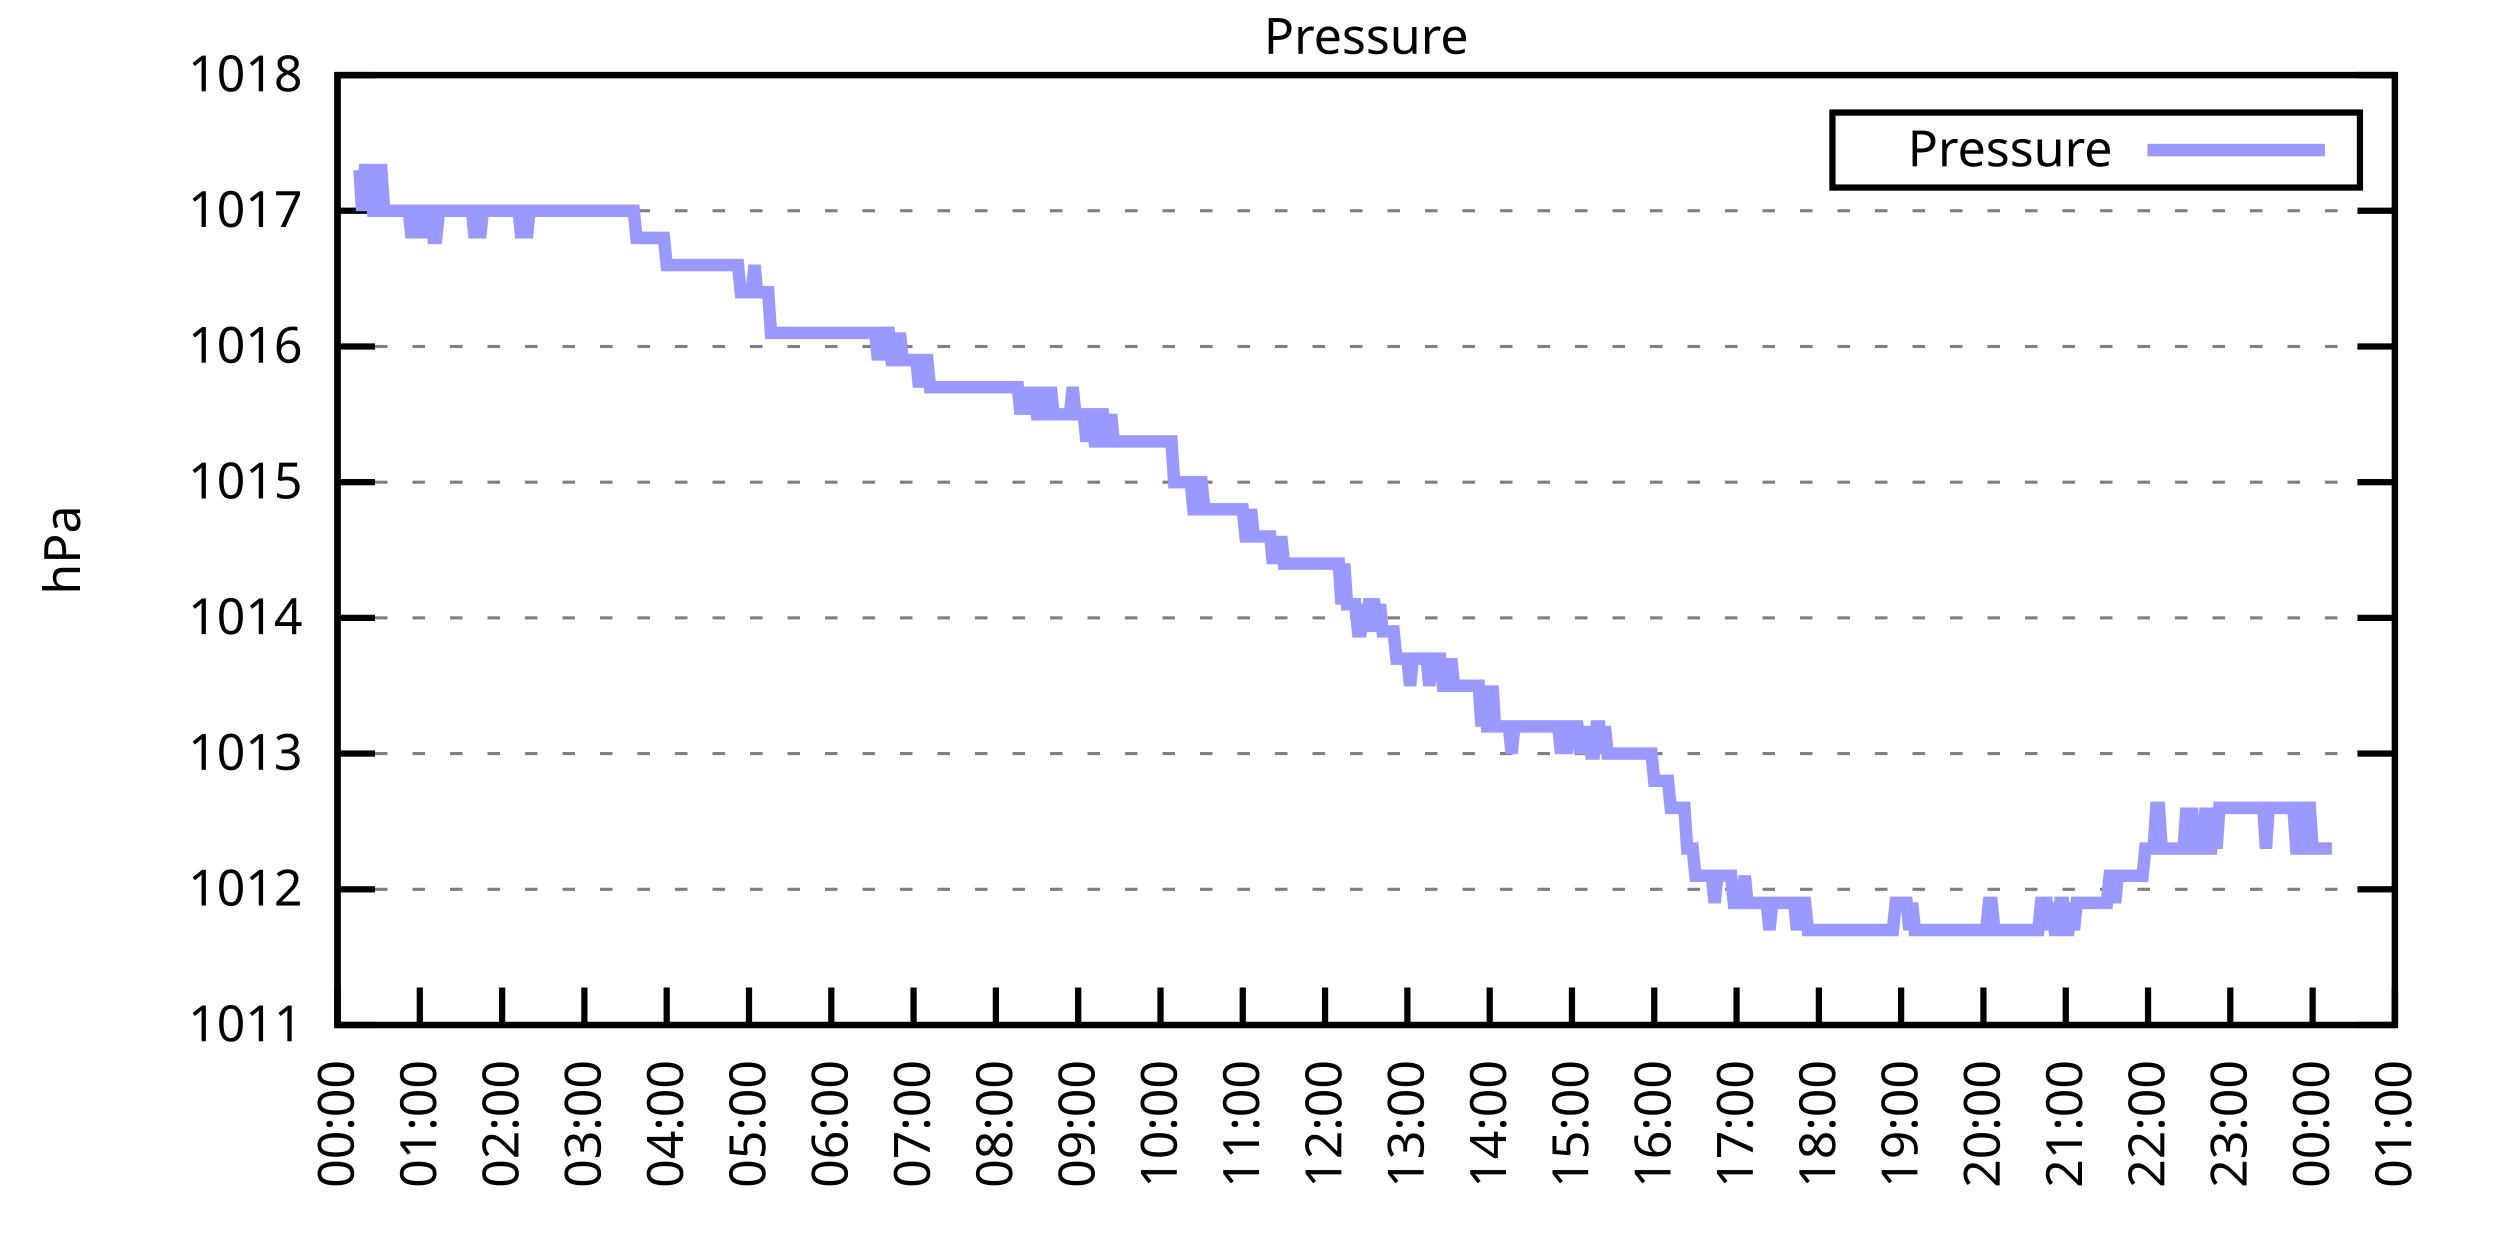
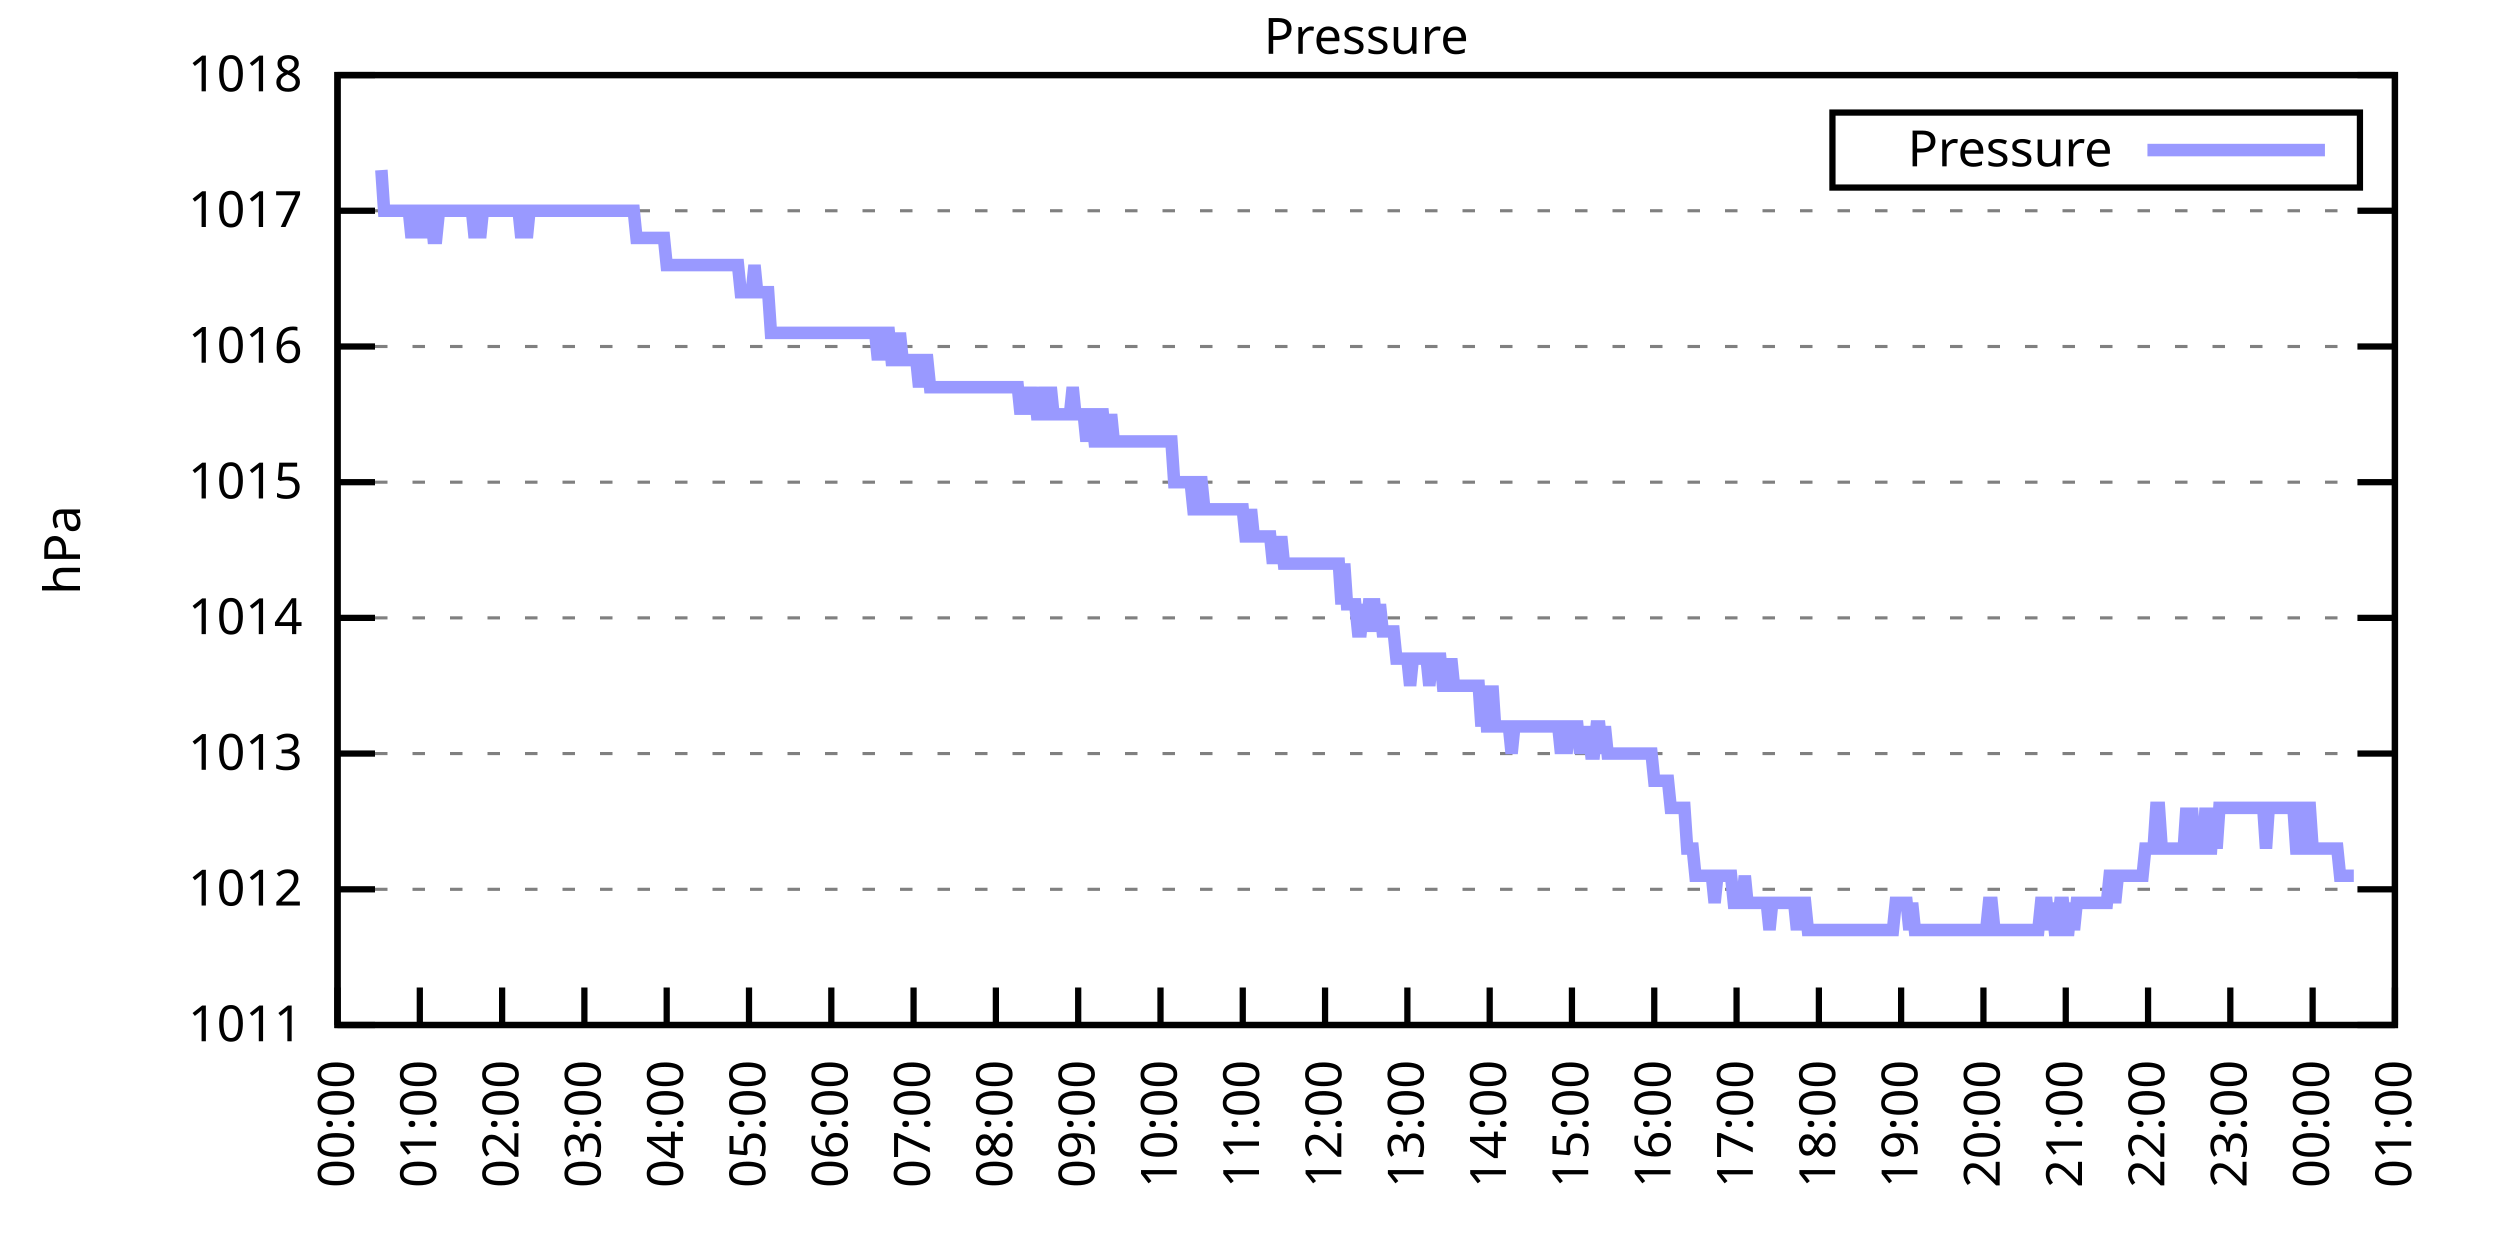
<svg xmlns="http://www.w3.org/2000/svg" xmlns:xlink="http://www.w3.org/1999/xlink" width="400" height="200" viewBox="0 0 400 200">
  <g id="gnuplot_canvas">
    <rect x="0" y="0" width="400" height="200" fill="none" />
    <defs>
      <circle id="gpDot" r="0.5" stroke-width="0.5" stroke="currentColor" />
      <path id="gpPt0" stroke-width="0.333" stroke="currentColor" d="M-1,0 h2 M0,-1 v2" />
      <path id="gpPt1" stroke-width="0.333" stroke="currentColor" d="M-1,-1 L1,1 M1,-1 L-1,1" />
      <path id="gpPt2" stroke-width="0.333" stroke="currentColor" d="M-1,0 L1,0 M0,-1 L0,1 M-1,-1 L1,1 M-1,1 L1,-1" />
      <rect id="gpPt3" stroke-width="0.333" stroke="currentColor" x="-1" y="-1" width="2" height="2" />
      <rect id="gpPt4" stroke-width="0.333" stroke="currentColor" fill="currentColor" x="-1" y="-1" width="2" height="2" />
      <circle id="gpPt5" stroke-width="0.333" stroke="currentColor" cx="0" cy="0" r="1" />
      <use xlink:href="#gpPt5" id="gpPt6" fill="currentColor" stroke="none" />
      <path id="gpPt7" stroke-width="0.333" stroke="currentColor" d="M0,-1.33 L-1.33,0.67 L1.33,0.67 z" />
      <use xlink:href="#gpPt7" id="gpPt8" fill="currentColor" stroke="none" />
      <use xlink:href="#gpPt7" id="gpPt9" stroke="currentColor" transform="rotate(180)" />
      <use xlink:href="#gpPt9" id="gpPt10" fill="currentColor" stroke="none" />
      <use xlink:href="#gpPt3" id="gpPt11" stroke="currentColor" transform="rotate(45)" />
      <use xlink:href="#gpPt11" id="gpPt12" fill="currentColor" stroke="none" />
      <path id="gpPt13" stroke-width="0.333" stroke="currentColor" d="M0,1.330 L1.265,0.411 L0.782,-1.067 L-0.782,-1.076 L-1.265,0.411 z" />
      <use xlink:href="#gpPt13" id="gpPt14" fill="currentColor" stroke="none" />
      <filter id="textbox" filterUnits="objectBoundingBox" x="0" y="0" height="1" width="1">
        <feFlood flood-color="white" flood-opacity="1" result="bgnd" />
        <feComposite in="SourceGraphic" in2="bgnd" operator="atop" />
      </filter>
      <filter id="greybox" filterUnits="objectBoundingBox" x="0" y="0" height="1" width="1">
        <feFlood flood-color="lightgrey" flood-opacity="1" result="grey" />
        <feComposite in="SourceGraphic" in2="grey" operator="atop" />
      </filter>
    </defs>
    <g fill="none" color="white" stroke="currentColor" stroke-width="1.00" stroke-linecap="butt" stroke-linejoin="miter">
</g>
    <g fill="none" color="black" stroke="currentColor" stroke-width="1.00" stroke-linecap="butt" stroke-linejoin="miter">
      <g stroke="none" shape-rendering="crispEdges">
        <polygon fill="rgb(255, 255, 255)" points="54.00,164.00 383.18,164.00 383.18,12.02 54.00,12.02 " />
      </g>
    </g>
    <g fill="none" color="black" stroke="currentColor" stroke-width="1.00" stroke-linecap="butt" stroke-linejoin="miter">
</g>
    <g fill="none" color="black" stroke="black" stroke-width="0.50" stroke-linecap="butt" stroke-linejoin="miter">
</g>
    <g fill="none" color="gray" stroke="currentColor" stroke-width="0.50" stroke-linecap="butt" stroke-linejoin="miter">
      <path stroke="gray" stroke-dasharray="2,4" class="gridline" d="M54.00,164.00 L383.19,164.00  " />
    </g>
    <g fill="none" color="gray" stroke="gray" stroke-width="1.00" stroke-linecap="butt" stroke-linejoin="miter">
</g>
    <g fill="none" color="black" stroke="currentColor" stroke-width="1.00" stroke-linecap="butt" stroke-linejoin="miter">
      <path stroke="black" d="M54.00,164.00 L60.00,164.00 M383.19,164.00 L377.19,164.00  " />
      <g transform="translate(48.40,166.60)" stroke="none" fill="black" font-family="Sans" font-size="8.00" text-anchor="end">
        <text>
          <tspan font-family="Sans"> 1011</tspan>
        </text>
      </g>
    </g>
    <g fill="none" color="black" stroke="currentColor" stroke-width="1.00" stroke-linecap="butt" stroke-linejoin="miter">
</g>
    <g fill="none" color="black" stroke="black" stroke-width="0.50" stroke-linecap="butt" stroke-linejoin="miter">
</g>
    <g fill="none" color="gray" stroke="currentColor" stroke-width="0.50" stroke-linecap="butt" stroke-linejoin="miter">
      <path stroke="gray" stroke-dasharray="2,4" class="gridline" d="M54.00,142.29 L383.19,142.29  " />
    </g>
    <g fill="none" color="gray" stroke="gray" stroke-width="1.00" stroke-linecap="butt" stroke-linejoin="miter">
</g>
    <g fill="none" color="black" stroke="currentColor" stroke-width="1.00" stroke-linecap="butt" stroke-linejoin="miter">
      <path stroke="black" d="M54.00,142.29 L60.00,142.29 M383.19,142.29 L377.19,142.29  " />
      <g transform="translate(48.40,144.89)" stroke="none" fill="black" font-family="Sans" font-size="8.00" text-anchor="end">
        <text>
          <tspan font-family="Sans"> 1012</tspan>
        </text>
      </g>
    </g>
    <g fill="none" color="black" stroke="currentColor" stroke-width="1.00" stroke-linecap="butt" stroke-linejoin="miter">
</g>
    <g fill="none" color="black" stroke="black" stroke-width="0.50" stroke-linecap="butt" stroke-linejoin="miter">
</g>
    <g fill="none" color="gray" stroke="currentColor" stroke-width="0.50" stroke-linecap="butt" stroke-linejoin="miter">
      <path stroke="gray" stroke-dasharray="2,4" class="gridline" d="M54.00,120.57 L383.19,120.57  " />
    </g>
    <g fill="none" color="gray" stroke="gray" stroke-width="1.00" stroke-linecap="butt" stroke-linejoin="miter">
</g>
    <g fill="none" color="black" stroke="currentColor" stroke-width="1.00" stroke-linecap="butt" stroke-linejoin="miter">
      <path stroke="black" d="M54.00,120.57 L60.00,120.57 M383.19,120.57 L377.19,120.57  " />
      <g transform="translate(48.40,123.17)" stroke="none" fill="black" font-family="Sans" font-size="8.00" text-anchor="end">
        <text>
          <tspan font-family="Sans"> 1013</tspan>
        </text>
      </g>
    </g>
    <g fill="none" color="black" stroke="currentColor" stroke-width="1.00" stroke-linecap="butt" stroke-linejoin="miter">
</g>
    <g fill="none" color="black" stroke="black" stroke-width="0.50" stroke-linecap="butt" stroke-linejoin="miter">
</g>
    <g fill="none" color="gray" stroke="currentColor" stroke-width="0.50" stroke-linecap="butt" stroke-linejoin="miter">
      <path stroke="gray" stroke-dasharray="2,4" class="gridline" d="M54.00,98.86 L383.19,98.86  " />
    </g>
    <g fill="none" color="gray" stroke="gray" stroke-width="1.00" stroke-linecap="butt" stroke-linejoin="miter">
</g>
    <g fill="none" color="black" stroke="currentColor" stroke-width="1.00" stroke-linecap="butt" stroke-linejoin="miter">
      <path stroke="black" d="M54.00,98.86 L60.00,98.86 M383.19,98.86 L377.19,98.86  " />
      <g transform="translate(48.40,101.46)" stroke="none" fill="black" font-family="Sans" font-size="8.00" text-anchor="end">
        <text>
          <tspan font-family="Sans"> 1014</tspan>
        </text>
      </g>
    </g>
    <g fill="none" color="black" stroke="currentColor" stroke-width="1.00" stroke-linecap="butt" stroke-linejoin="miter">
</g>
    <g fill="none" color="black" stroke="black" stroke-width="0.50" stroke-linecap="butt" stroke-linejoin="miter">
</g>
    <g fill="none" color="gray" stroke="currentColor" stroke-width="0.50" stroke-linecap="butt" stroke-linejoin="miter">
      <path stroke="gray" stroke-dasharray="2,4" class="gridline" d="M54.00,77.15 L383.19,77.15  " />
    </g>
    <g fill="none" color="gray" stroke="gray" stroke-width="1.00" stroke-linecap="butt" stroke-linejoin="miter">
</g>
    <g fill="none" color="black" stroke="currentColor" stroke-width="1.00" stroke-linecap="butt" stroke-linejoin="miter">
      <path stroke="black" d="M54.00,77.15 L60.00,77.15 M383.19,77.15 L377.19,77.15  " />
      <g transform="translate(48.40,79.75)" stroke="none" fill="black" font-family="Sans" font-size="8.00" text-anchor="end">
        <text>
          <tspan font-family="Sans"> 1015</tspan>
        </text>
      </g>
    </g>
    <g fill="none" color="black" stroke="currentColor" stroke-width="1.00" stroke-linecap="butt" stroke-linejoin="miter">
</g>
    <g fill="none" color="black" stroke="black" stroke-width="0.50" stroke-linecap="butt" stroke-linejoin="miter">
</g>
    <g fill="none" color="gray" stroke="currentColor" stroke-width="0.50" stroke-linecap="butt" stroke-linejoin="miter">
      <path stroke="gray" stroke-dasharray="2,4" class="gridline" d="M54.00,55.44 L383.19,55.44  " />
    </g>
    <g fill="none" color="gray" stroke="gray" stroke-width="1.00" stroke-linecap="butt" stroke-linejoin="miter">
</g>
    <g fill="none" color="black" stroke="currentColor" stroke-width="1.00" stroke-linecap="butt" stroke-linejoin="miter">
      <path stroke="black" d="M54.00,55.44 L60.00,55.44 M383.19,55.44 L377.19,55.44  " />
      <g transform="translate(48.40,58.04)" stroke="none" fill="black" font-family="Sans" font-size="8.00" text-anchor="end">
        <text>
          <tspan font-family="Sans"> 1016</tspan>
        </text>
      </g>
    </g>
    <g fill="none" color="black" stroke="currentColor" stroke-width="1.00" stroke-linecap="butt" stroke-linejoin="miter">
</g>
    <g fill="none" color="black" stroke="black" stroke-width="0.50" stroke-linecap="butt" stroke-linejoin="miter">
</g>
    <g fill="none" color="gray" stroke="currentColor" stroke-width="0.50" stroke-linecap="butt" stroke-linejoin="miter">
      <path stroke="gray" stroke-dasharray="2,4" class="gridline" d="M54.00,33.72 L383.19,33.72  " />
    </g>
    <g fill="none" color="gray" stroke="gray" stroke-width="1.00" stroke-linecap="butt" stroke-linejoin="miter">
</g>
    <g fill="none" color="black" stroke="currentColor" stroke-width="1.00" stroke-linecap="butt" stroke-linejoin="miter">
      <path stroke="black" d="M54.00,33.72 L60.00,33.72 M383.19,33.72 L377.19,33.72  " />
      <g transform="translate(48.40,36.32)" stroke="none" fill="black" font-family="Sans" font-size="8.00" text-anchor="end">
        <text>
          <tspan font-family="Sans"> 1017</tspan>
        </text>
      </g>
    </g>
    <g fill="none" color="black" stroke="currentColor" stroke-width="1.00" stroke-linecap="butt" stroke-linejoin="miter">
</g>
    <g fill="none" color="black" stroke="black" stroke-width="0.50" stroke-linecap="butt" stroke-linejoin="miter">
</g>
    <g fill="none" color="gray" stroke="currentColor" stroke-width="0.50" stroke-linecap="butt" stroke-linejoin="miter">
      <path stroke="gray" stroke-dasharray="2,4" class="gridline" d="M54.00,12.01 L383.19,12.01  " />
    </g>
    <g fill="none" color="gray" stroke="gray" stroke-width="1.00" stroke-linecap="butt" stroke-linejoin="miter">
</g>
    <g fill="none" color="black" stroke="currentColor" stroke-width="1.00" stroke-linecap="butt" stroke-linejoin="miter">
      <path stroke="black" d="M54.00,12.01 L60.00,12.01 M383.19,12.01 L377.19,12.01  " />
      <g transform="translate(48.40,14.61)" stroke="none" fill="black" font-family="Sans" font-size="8.00" text-anchor="end">
        <text>
          <tspan font-family="Sans"> 1018</tspan>
        </text>
      </g>
    </g>
    <g fill="none" color="black" stroke="currentColor" stroke-width="1.00" stroke-linecap="butt" stroke-linejoin="miter">
      <path stroke="black" d="M54.00,164.00 L54.00,158.00  " />
      <g transform="translate(56.60,169.60) rotate(270.00)" stroke="none" fill="black" font-family="Sans" font-size="8.00" text-anchor="end">
        <text>
          <tspan font-family="Sans">00:00</tspan>
        </text>
      </g>
    </g>
    <g fill="none" color="black" stroke="currentColor" stroke-width="1.00" stroke-linecap="butt" stroke-linejoin="miter">
      <path stroke="black" d="M67.17,164.00 L67.17,158.00  " />
      <g transform="translate(69.77,169.60) rotate(270.00)" stroke="none" fill="black" font-family="Sans" font-size="8.00" text-anchor="end">
        <text>
          <tspan font-family="Sans">01:00</tspan>
        </text>
      </g>
    </g>
    <g fill="none" color="black" stroke="currentColor" stroke-width="1.00" stroke-linecap="butt" stroke-linejoin="miter">
      <path stroke="black" d="M80.34,164.00 L80.34,158.00  " />
      <g transform="translate(82.94,169.60) rotate(270.00)" stroke="none" fill="black" font-family="Sans" font-size="8.00" text-anchor="end">
        <text>
          <tspan font-family="Sans">02:00</tspan>
        </text>
      </g>
    </g>
    <g fill="none" color="black" stroke="currentColor" stroke-width="1.00" stroke-linecap="butt" stroke-linejoin="miter">
      <path stroke="black" d="M93.50,164.00 L93.50,158.00  " />
      <g transform="translate(96.10,169.60) rotate(270.00)" stroke="none" fill="black" font-family="Sans" font-size="8.00" text-anchor="end">
        <text>
          <tspan font-family="Sans">03:00</tspan>
        </text>
      </g>
    </g>
    <g fill="none" color="black" stroke="currentColor" stroke-width="1.00" stroke-linecap="butt" stroke-linejoin="miter">
      <path stroke="black" d="M106.67,164.00 L106.67,158.00  " />
      <g transform="translate(109.27,169.60) rotate(270.00)" stroke="none" fill="black" font-family="Sans" font-size="8.00" text-anchor="end">
        <text>
          <tspan font-family="Sans">04:00</tspan>
        </text>
      </g>
    </g>
    <g fill="none" color="black" stroke="currentColor" stroke-width="1.00" stroke-linecap="butt" stroke-linejoin="miter">
      <path stroke="black" d="M119.84,164.00 L119.84,158.00  " />
      <g transform="translate(122.44,169.60) rotate(270.00)" stroke="none" fill="black" font-family="Sans" font-size="8.00" text-anchor="end">
        <text>
          <tspan font-family="Sans">05:00</tspan>
        </text>
      </g>
    </g>
    <g fill="none" color="black" stroke="currentColor" stroke-width="1.00" stroke-linecap="butt" stroke-linejoin="miter">
      <path stroke="black" d="M133.01,164.00 L133.01,158.00  " />
      <g transform="translate(135.61,169.60) rotate(270.00)" stroke="none" fill="black" font-family="Sans" font-size="8.00" text-anchor="end">
        <text>
          <tspan font-family="Sans">06:00</tspan>
        </text>
      </g>
    </g>
    <g fill="none" color="black" stroke="currentColor" stroke-width="1.00" stroke-linecap="butt" stroke-linejoin="miter">
      <path stroke="black" d="M146.17,164.00 L146.17,158.00  " />
      <g transform="translate(148.77,169.60) rotate(270.00)" stroke="none" fill="black" font-family="Sans" font-size="8.00" text-anchor="end">
        <text>
          <tspan font-family="Sans">07:00</tspan>
        </text>
      </g>
    </g>
    <g fill="none" color="black" stroke="currentColor" stroke-width="1.00" stroke-linecap="butt" stroke-linejoin="miter">
      <path stroke="black" d="M159.34,164.00 L159.34,158.00  " />
      <g transform="translate(161.94,169.60) rotate(270.00)" stroke="none" fill="black" font-family="Sans" font-size="8.00" text-anchor="end">
        <text>
          <tspan font-family="Sans">08:00</tspan>
        </text>
      </g>
    </g>
    <g fill="none" color="black" stroke="currentColor" stroke-width="1.00" stroke-linecap="butt" stroke-linejoin="miter">
      <path stroke="black" d="M172.51,164.00 L172.51,158.00  " />
      <g transform="translate(175.11,169.60) rotate(270.00)" stroke="none" fill="black" font-family="Sans" font-size="8.00" text-anchor="end">
        <text>
          <tspan font-family="Sans">09:00</tspan>
        </text>
      </g>
    </g>
    <g fill="none" color="black" stroke="currentColor" stroke-width="1.00" stroke-linecap="butt" stroke-linejoin="miter">
      <path stroke="black" d="M185.68,164.00 L185.68,158.00  " />
      <g transform="translate(188.28,169.60) rotate(270.00)" stroke="none" fill="black" font-family="Sans" font-size="8.00" text-anchor="end">
        <text>
          <tspan font-family="Sans">10:00</tspan>
        </text>
      </g>
    </g>
    <g fill="none" color="black" stroke="currentColor" stroke-width="1.00" stroke-linecap="butt" stroke-linejoin="miter">
      <path stroke="black" d="M198.84,164.00 L198.84,158.00  " />
      <g transform="translate(201.44,169.60) rotate(270.00)" stroke="none" fill="black" font-family="Sans" font-size="8.00" text-anchor="end">
        <text>
          <tspan font-family="Sans">11:00</tspan>
        </text>
      </g>
    </g>
    <g fill="none" color="black" stroke="currentColor" stroke-width="1.00" stroke-linecap="butt" stroke-linejoin="miter">
      <path stroke="black" d="M212.01,164.00 L212.01,158.00  " />
      <g transform="translate(214.61,169.60) rotate(270.00)" stroke="none" fill="black" font-family="Sans" font-size="8.00" text-anchor="end">
        <text>
          <tspan font-family="Sans">12:00</tspan>
        </text>
      </g>
    </g>
    <g fill="none" color="black" stroke="currentColor" stroke-width="1.00" stroke-linecap="butt" stroke-linejoin="miter">
      <path stroke="black" d="M225.18,164.00 L225.18,158.00  " />
      <g transform="translate(227.78,169.60) rotate(270.00)" stroke="none" fill="black" font-family="Sans" font-size="8.00" text-anchor="end">
        <text>
          <tspan font-family="Sans">13:00</tspan>
        </text>
      </g>
    </g>
    <g fill="none" color="black" stroke="currentColor" stroke-width="1.00" stroke-linecap="butt" stroke-linejoin="miter">
      <path stroke="black" d="M238.35,164.00 L238.35,158.00  " />
      <g transform="translate(240.95,169.60) rotate(270.00)" stroke="none" fill="black" font-family="Sans" font-size="8.00" text-anchor="end">
        <text>
          <tspan font-family="Sans">14:00</tspan>
        </text>
      </g>
    </g>
    <g fill="none" color="black" stroke="currentColor" stroke-width="1.00" stroke-linecap="butt" stroke-linejoin="miter">
      <path stroke="black" d="M251.51,164.00 L251.51,158.00  " />
      <g transform="translate(254.11,169.60) rotate(270.00)" stroke="none" fill="black" font-family="Sans" font-size="8.00" text-anchor="end">
        <text>
          <tspan font-family="Sans">15:00</tspan>
        </text>
      </g>
    </g>
    <g fill="none" color="black" stroke="currentColor" stroke-width="1.00" stroke-linecap="butt" stroke-linejoin="miter">
      <path stroke="black" d="M264.68,164.00 L264.68,158.00  " />
      <g transform="translate(267.28,169.60) rotate(270.00)" stroke="none" fill="black" font-family="Sans" font-size="8.00" text-anchor="end">
        <text>
          <tspan font-family="Sans">16:00</tspan>
        </text>
      </g>
    </g>
    <g fill="none" color="black" stroke="currentColor" stroke-width="1.00" stroke-linecap="butt" stroke-linejoin="miter">
      <path stroke="black" d="M277.85,164.00 L277.85,158.00  " />
      <g transform="translate(280.45,169.60) rotate(270.00)" stroke="none" fill="black" font-family="Sans" font-size="8.00" text-anchor="end">
        <text>
          <tspan font-family="Sans">17:00</tspan>
        </text>
      </g>
    </g>
    <g fill="none" color="black" stroke="currentColor" stroke-width="1.00" stroke-linecap="butt" stroke-linejoin="miter">
      <path stroke="black" d="M291.02,164.00 L291.02,158.00  " />
      <g transform="translate(293.62,169.60) rotate(270.00)" stroke="none" fill="black" font-family="Sans" font-size="8.00" text-anchor="end">
        <text>
          <tspan font-family="Sans">18:00</tspan>
        </text>
      </g>
    </g>
    <g fill="none" color="black" stroke="currentColor" stroke-width="1.00" stroke-linecap="butt" stroke-linejoin="miter">
      <path stroke="black" d="M304.18,164.00 L304.18,158.00  " />
      <g transform="translate(306.78,169.60) rotate(270.00)" stroke="none" fill="black" font-family="Sans" font-size="8.00" text-anchor="end">
        <text>
          <tspan font-family="Sans">19:00</tspan>
        </text>
      </g>
    </g>
    <g fill="none" color="black" stroke="currentColor" stroke-width="1.00" stroke-linecap="butt" stroke-linejoin="miter">
      <path stroke="black" d="M317.35,164.00 L317.35,158.00  " />
      <g transform="translate(319.95,169.60) rotate(270.00)" stroke="none" fill="black" font-family="Sans" font-size="8.00" text-anchor="end">
        <text>
          <tspan font-family="Sans">20:00</tspan>
        </text>
      </g>
    </g>
    <g fill="none" color="black" stroke="currentColor" stroke-width="1.00" stroke-linecap="butt" stroke-linejoin="miter">
      <path stroke="black" d="M330.52,164.00 L330.52,158.00  " />
      <g transform="translate(333.12,169.60) rotate(270.00)" stroke="none" fill="black" font-family="Sans" font-size="8.00" text-anchor="end">
        <text>
          <tspan font-family="Sans">21:00</tspan>
        </text>
      </g>
    </g>
    <g fill="none" color="black" stroke="currentColor" stroke-width="1.00" stroke-linecap="butt" stroke-linejoin="miter">
      <path stroke="black" d="M343.69,164.00 L343.69,158.00  " />
      <g transform="translate(346.29,169.60) rotate(270.00)" stroke="none" fill="black" font-family="Sans" font-size="8.00" text-anchor="end">
        <text>
          <tspan font-family="Sans">22:00</tspan>
        </text>
      </g>
    </g>
    <g fill="none" color="black" stroke="currentColor" stroke-width="1.00" stroke-linecap="butt" stroke-linejoin="miter">
      <path stroke="black" d="M356.85,164.00 L356.85,158.00  " />
      <g transform="translate(359.45,169.60) rotate(270.00)" stroke="none" fill="black" font-family="Sans" font-size="8.00" text-anchor="end">
        <text>
          <tspan font-family="Sans">23:00</tspan>
        </text>
      </g>
    </g>
    <g fill="none" color="black" stroke="currentColor" stroke-width="1.00" stroke-linecap="butt" stroke-linejoin="miter">
      <path stroke="black" d="M370.02,164.00 L370.02,158.00  " />
      <g transform="translate(372.62,169.60) rotate(270.00)" stroke="none" fill="black" font-family="Sans" font-size="8.00" text-anchor="end">
        <text>
          <tspan font-family="Sans">00:00</tspan>
        </text>
      </g>
    </g>
    <g fill="none" color="black" stroke="currentColor" stroke-width="1.00" stroke-linecap="butt" stroke-linejoin="miter">
      <path stroke="black" d="M383.19,164.00 L383.19,158.00  " />
      <g transform="translate(385.79,169.60) rotate(270.00)" stroke="none" fill="black" font-family="Sans" font-size="8.00" text-anchor="end">
        <text>
          <tspan font-family="Sans">01:00</tspan>
        </text>
      </g>
    </g>
    <g fill="none" color="black" stroke="currentColor" stroke-width="1.00" stroke-linecap="butt" stroke-linejoin="miter">
</g>
    <g fill="none" color="black" stroke="currentColor" stroke-width="1.00" stroke-linecap="butt" stroke-linejoin="miter">
      <path stroke="black" d="M54.00,12.01 L54.00,164.00 L383.19,164.00 L383.19,12.01 L54.00,12.01 Z  " />
    </g>
    <g fill="none" color="black" stroke="currentColor" stroke-width="1.00" stroke-linecap="butt" stroke-linejoin="miter">
</g>
    <g fill="none" color="black" stroke="currentColor" stroke-width="1.00" stroke-linecap="butt" stroke-linejoin="miter">
      <path stroke="black" d="M293.19,30.01 L293.19,18.01 L377.59,18.01 L377.59,30.01 L293.19,30.01 Z  " />
    </g>
    <g id="Pressure_plot_1">
      <g fill="none" color="white" stroke="black" stroke-width="2.00" stroke-linecap="butt" stroke-linejoin="miter">
</g>
      <g fill="none" color="black" stroke="currentColor" stroke-width="2.00" stroke-linecap="butt" stroke-linejoin="miter">
        <g transform="translate(337.99,26.61)" stroke="none" fill="black" font-family="Sans" font-size="8.00" text-anchor="end">
          <text>
            <tspan font-family="Sans">Pressure</tspan>
          </text>
        </g>
      </g>
      <g fill="none" color="black" stroke="currentColor" stroke-width="2.00" stroke-linecap="butt" stroke-linejoin="miter">
-         <path stroke="rgb(153, 153, 255)" d="M343.59,24.01 L371.99,24.01 M57.51,27.21 L57.95,33.72 L58.39,27.21 L58.83,27.21 L59.27,27.21 L59.71,33.72   L60.14,33.72 L60.58,27.21 L61.02,27.21 L61.46,33.72 L61.90,33.72 L62.34,33.72 L62.78,33.72 L63.22,33.72   L63.66,33.72 L64.10,33.72 L64.53,33.72 L64.97,33.72 L65.41,33.72 L65.85,38.07 L66.29,33.72 L66.73,38.07   L67.17,33.72 L67.61,33.72 L68.05,38.07 L68.48,33.72 L68.92,33.72 L69.36,38.07 L69.80,38.07 L70.24,33.72   L70.68,33.72 L71.12,33.72 L71.56,33.72 L72.00,33.72 L72.43,33.72 L72.87,33.72 L73.31,33.72 L73.75,33.72   L74.19,33.72 L74.63,33.72 L75.07,33.72 L75.51,33.72 L75.95,38.07 L76.38,33.72 L76.82,38.07 L77.26,33.72   L77.70,33.72 L78.14,33.72 L78.58,33.72 L79.02,33.72 L79.46,33.72 L79.90,33.72 L80.34,33.72 L80.77,33.72   L81.21,33.72 L81.65,33.72 L82.09,33.72 L82.53,33.72 L82.97,33.72 L83.41,38.07 L83.85,33.72 L84.29,38.07   L84.72,33.72 L85.16,33.72 L85.60,33.72 L86.04,33.72 L86.48,33.72 L86.92,33.72 L87.36,33.72 L87.80,33.72   L88.24,33.72 L88.67,33.72 L89.11,33.72 L89.55,33.72 L89.99,33.72 L90.43,33.72 L90.87,33.72 L91.31,33.72   L91.75,33.72 L92.19,33.72 L92.62,33.72 L93.06,33.72 L93.50,33.72 L93.94,33.72 L94.38,33.72 L94.82,33.72   L95.26,33.72 L95.70,33.72 L96.14,33.72 L96.58,33.72 L97.01,33.72 L97.45,33.72 L97.89,33.72 L98.33,33.72   L98.77,33.72 L99.21,33.72 L99.65,33.72 L100.09,33.72 L100.53,33.72 L100.96,33.72 L101.40,33.72 L101.84,38.07   L102.28,38.07 L102.72,38.07 L103.16,38.07 L103.60,38.07 L104.04,38.07 L104.48,38.07 L104.91,38.07 L105.35,38.07   L105.79,38.07 L106.23,38.07 L106.67,42.41 L107.11,42.41 L107.55,42.41 L107.99,42.41 L108.43,42.41 L108.87,42.41   L109.30,42.41 L109.74,42.41 L110.18,42.41 L110.62,42.41 L111.06,42.41 L111.50,42.41 L111.94,42.41 L112.38,42.41   L112.82,42.41 L113.25,42.41 L113.69,42.41 L114.13,42.41 L114.57,42.41 L115.01,42.41 L115.45,42.41 L115.89,42.41   L116.33,42.41 L116.77,42.41 L117.20,42.41 L117.64,42.41 L118.08,42.41 L118.52,46.75 L118.96,46.75 L119.40,46.75   L119.84,46.75 L120.28,46.75 L120.72,42.41 L121.15,46.75 L121.59,46.75 L122.03,46.75 L122.47,46.75 L122.91,46.75   L123.35,53.26 L123.79,53.26 L124.23,53.26 L124.67,53.26 L125.11,53.26 L125.54,53.26 L125.98,53.26 L126.42,53.26   L126.86,53.26 L127.30,53.26 L127.74,53.26 L128.18,53.26 L128.62,53.26 L129.06,53.26 L129.49,53.26 L129.93,53.26   L130.37,53.26 L130.81,53.26 L131.25,53.26 L131.69,53.26 L132.13,53.26 L132.57,53.26 L133.01,53.26 L133.44,53.26   L133.88,53.26 L134.32,53.26 L134.76,53.26 L135.20,53.26 L135.64,53.26 L136.08,53.26 L136.52,53.26 L136.96,53.26   L137.39,53.26 L137.83,53.26 L138.27,53.26 L138.71,53.26 L139.15,53.26 L139.59,53.26 L140.03,53.26 L140.47,57.61   L140.91,53.26 L141.35,57.61 L141.78,53.26 L142.22,53.26 L142.66,57.61 L143.10,57.61 L143.54,57.61 L143.98,53.26   L144.42,57.61 L144.86,57.61 L145.30,57.61 L145.73,57.61 L146.17,57.61 L146.61,57.61 L147.05,61.95 L147.49,57.61   L147.93,57.61 L148.37,57.61 L148.81,61.95 L149.25,61.95 L149.68,61.95 L150.12,61.95 L150.56,61.95 L151.00,61.95   L151.44,61.95 L151.88,61.95 L152.32,61.95 L152.76,61.95 L153.20,61.95 L153.63,61.95 L154.07,61.95 L154.51,61.95   L154.95,61.95 L155.39,61.95 L155.83,61.95 L156.27,61.95 L156.71,61.95 L157.15,61.95 L157.59,61.95 L158.02,61.95   L158.46,61.95 L158.90,61.95 L159.34,61.95 L159.78,61.95 L160.22,61.95 L160.66,61.95 L161.10,61.95 L161.54,61.95   L161.97,61.95 L162.41,61.95 L162.85,61.95 L163.29,66.29 L163.73,61.95 L164.17,66.29 L164.61,61.95 L165.05,66.29   L165.49,61.95 L165.92,66.29 L166.36,66.29 L166.80,66.29 L167.24,61.95 L167.68,66.29 L168.12,61.95 L168.56,66.29   L169.00,66.29 L169.44,66.29 L169.87,66.29 L170.31,66.29 L170.75,66.29 L171.19,66.29 L171.63,61.95 L172.07,66.29   L172.51,66.29 L172.95,66.29 L173.39,66.29 L173.83,70.63 L174.26,66.29 L174.70,66.29 L175.14,70.63 L175.58,70.63   L176.02,66.29 L176.46,66.29 L176.90,70.63 L177.34,70.63 L177.78,66.29 L178.21,70.63 L178.65,70.63 L179.09,70.63   L179.53,70.63 L179.97,70.63 L180.41,70.63 L180.85,70.63 L181.29,70.63 L181.73,70.63 L182.16,70.63 L182.60,70.63   L183.04,70.63 L183.48,70.63 L183.92,70.63 L184.36,70.63 L184.80,70.63 L185.24,70.63 L185.68,70.63 L186.11,70.63   L186.55,70.63 L186.99,70.63 L187.43,70.63 L187.87,77.15 L188.31,77.15 L188.75,77.15 L189.19,77.15 L189.63,77.15   L190.07,77.15 L190.50,77.15 L190.94,81.49 L191.38,81.49 L191.82,77.15 L192.26,77.15 L192.70,81.49 L193.14,81.49   L193.58,81.49 L194.02,81.49 L194.45,81.49 L194.89,81.49 L195.33,81.49 L195.77,81.49 L196.21,81.49 L196.65,81.49   L197.09,81.49 L197.53,81.49 L197.97,81.49 L198.40,81.49 L198.84,81.49 L199.28,85.83 L199.72,85.83 L200.16,81.49   L200.60,85.83 L201.04,85.83 L201.48,85.83 L201.92,85.83 L202.35,85.83 L202.79,85.83 L203.23,85.83 L203.67,90.18   L204.11,85.83 L204.55,90.18 L204.99,85.83 L205.43,90.18 L205.87,90.18 L206.31,90.18 L206.74,90.18 L207.18,90.18   L207.62,90.18 L208.06,90.18 L208.50,90.18 L208.94,90.18 L209.38,90.18 L209.82,90.18 L210.26,90.18 L210.69,90.18   L211.13,90.18 L211.57,90.18 L212.01,90.18 L212.45,90.18 L212.89,90.18 L213.33,90.18 L213.77,90.18 L214.21,90.18   L214.64,96.69 L215.08,90.18 L215.52,96.69 L215.96,96.69 L216.40,96.69 L216.84,96.69 L217.28,101.03 L217.72,101.03   L218.16,96.69 L218.60,101.03 L219.03,96.69 L219.47,96.69 L219.91,96.69 L220.35,101.03 L220.79,96.69 L221.23,101.03   L221.67,101.03 L222.11,101.03 L222.55,101.03 L222.98,101.03 L223.42,105.38 L223.86,105.38 L224.30,105.38 L224.74,105.38   L225.18,105.38 L225.62,109.72 L226.06,105.38 L226.50,105.38 L226.93,105.38 L227.37,105.38 L227.81,105.38 L228.25,105.38   L228.69,109.72 L229.13,105.38 L229.57,105.38 L230.01,105.38 L230.45,105.38 L230.88,109.72 L231.32,109.72 L231.76,109.72   L232.20,105.38 L232.64,109.72 L233.08,109.72 L233.52,109.72 L233.96,109.72 L234.40,109.72 L234.84,109.72 L235.27,109.72   L235.71,109.72 L236.15,109.72 L236.59,109.72 L237.03,116.23 L237.47,109.72 L237.91,116.23 L238.35,116.23 L238.79,109.72   L239.22,116.23 L239.66,116.23 L240.10,116.23 L240.54,116.23 L240.98,116.23 L241.42,116.23 L241.86,120.57 L242.30,116.23   L242.74,116.23 L243.17,116.23 L243.61,116.23 L244.05,116.23 L244.49,116.23 L244.93,116.23 L245.37,116.23 L245.81,116.23   L246.25,116.23 L246.69,116.23 L247.12,116.23 L247.56,116.23 L248.00,116.23 L248.44,116.23 L248.88,116.23 L249.32,116.23   L249.76,120.57 L250.20,116.23 L250.64,120.57 L251.08,116.23 L251.51,116.23 L251.95,116.23 L252.39,116.23 L252.83,120.57   L253.27,116.23 L253.71,120.57 L254.15,116.23 L254.59,120.57 L255.03,120.57 L255.46,116.23 L255.90,116.23 L256.34,120.57   L256.78,116.23 L257.22,120.57 L257.66,120.57 L258.10,120.57 L258.54,120.57 L258.98,120.57 L259.41,120.57 L259.85,120.57   L260.29,120.57 L260.73,120.57 L261.17,120.57 L261.61,120.57 L262.05,120.57 L262.49,120.57 L262.93,120.57 L263.36,120.57   L263.80,120.57 L264.24,120.57 L264.68,124.92 L265.12,124.92 L265.56,124.92 L266.00,124.92 L266.44,124.92 L266.88,124.92   L267.32,129.26 L267.75,129.26 L268.19,129.26 L268.63,129.26 L269.07,129.26 L269.51,129.26 L269.95,135.77 L270.39,135.77   L270.83,135.77 L271.27,140.12 L271.70,140.12 L272.14,140.12 L272.58,140.12 L273.02,140.12 L273.46,140.12 L273.90,140.12   L274.34,144.46 L274.78,140.12 L275.22,140.12 L275.65,140.12 L276.09,140.12 L276.53,140.12 L276.97,140.12 L277.41,144.46   L277.85,144.46 L278.29,144.46 L278.73,144.46 L279.17,140.12 L279.60,144.46 L280.04,144.46 L280.48,144.46 L280.92,144.46   L281.36,144.46 L281.80,144.46 L282.24,144.46 L282.68,144.46 L283.12,148.80 L283.56,144.46 L283.99,144.46 L284.43,144.46   L284.87,144.46 L285.31,144.46 L285.75,144.46 L286.19,144.46 L286.63,144.46 L287.07,144.46 L287.51,148.80 L287.94,144.46   L288.38,144.46 L288.82,144.46 L289.26,148.80 L289.70,148.80 L290.14,148.80 L290.58,148.80 L291.02,148.80 L291.46,148.80   L291.89,148.80 L292.33,148.80 L292.77,148.80 L293.21,148.80 L293.65,148.80 L294.09,148.80 L294.53,148.80 L294.97,148.80   L295.41,148.80 L295.84,148.80 L296.28,148.80 L296.72,148.80 L297.16,148.80 L297.60,148.80 L298.04,148.80 L298.48,148.80   L298.92,148.80 L299.36,148.80 L299.80,148.80 L300.23,148.80 L300.67,148.80 L301.11,148.80 L301.55,148.80 L301.99,148.80   L302.43,148.80 L302.87,148.80 L303.31,144.46 L303.75,144.46 L304.18,144.46 L304.62,144.46 L305.06,144.46 L305.50,148.80   L305.94,144.46 L306.38,148.80 L306.82,148.80 L307.26,148.80 L307.70,148.80 L308.13,148.80 L308.57,148.80 L309.01,148.80   L309.45,148.80 L309.89,148.80 L310.33,148.80 L310.77,148.80 L311.21,148.80 L311.65,148.80 L312.08,148.80 L312.52,148.80   L312.96,148.80 L313.40,148.80 L313.84,148.80 L314.28,148.80 L314.72,148.80 L315.16,148.80 L315.60,148.80 L316.04,148.80   L316.47,148.80 L316.91,148.80 L317.35,148.80 L317.79,148.80 L318.23,144.46 L318.67,144.46 L319.11,148.80 L319.55,148.80   L319.99,148.80 L320.42,148.80 L320.86,148.80 L321.30,148.80 L321.74,148.80 L322.18,148.80 L322.62,148.80 L323.06,148.80   L323.50,148.80 L323.94,148.80 L324.37,148.80 L324.81,148.80 L325.25,148.80 L325.69,148.80 L326.13,148.80 L326.57,144.46   L327.01,144.46 L327.45,144.46 L327.89,148.80 L328.33,144.46 L328.76,148.80 L329.20,148.80 L329.64,144.46 L330.08,144.46   L330.52,148.80 L330.96,148.80 L331.40,144.46 L331.84,148.80 L332.28,144.46 L332.71,144.46 L333.15,144.46 L333.59,144.46   L334.03,144.46 L334.47,144.46 L334.91,144.46 L335.35,144.46 L335.79,144.46 L336.23,144.46 L336.66,144.46 L337.10,144.46   L337.54,140.12 L337.98,140.12 L338.42,144.46 L338.86,140.12 L339.30,140.12 L339.74,140.12 L340.18,140.12 L340.61,140.12   L341.05,140.12 L341.49,140.12 L341.93,140.12 L342.37,140.12 L342.81,140.12 L343.25,135.77 L343.69,135.77 L344.13,135.77   L344.57,135.77 L345.00,129.26 L345.44,129.26 L345.88,135.77 L346.32,135.77 L346.76,135.77 L347.20,135.77 L347.64,135.77   L348.08,135.77 L348.52,135.77 L348.95,135.77 L349.39,135.77 L349.83,129.26 L350.27,135.77 L350.71,129.26 L351.15,135.77   L351.59,135.77 L352.03,135.77 L352.47,135.77 L352.90,129.26 L353.34,135.77 L353.78,135.77 L354.22,129.26 L354.66,135.77   L355.10,129.26 L355.54,129.26 L355.98,129.26 L356.42,129.26 L356.85,129.26 L357.29,129.26 L357.73,129.26 L358.17,129.26   L358.61,129.26 L359.05,129.26 L359.49,129.26 L359.93,129.26 L360.37,129.26 L360.81,129.26 L361.24,129.26 L361.68,129.26   L362.12,129.26 L362.56,135.77 L363.00,129.26 L363.44,129.26 L363.88,129.26 L364.32,129.26 L364.76,129.26 L365.19,129.26   L365.63,129.26 L366.07,129.26 L366.51,129.26 L366.95,129.26 L367.39,135.77 L367.83,135.77 L368.27,135.77 L368.71,129.26   L369.14,129.26 L369.58,129.26 L370.02,135.77 L370.46,135.77 L370.90,135.77 L371.34,135.77 L371.78,135.77 L372.22,135.77   L372.66,135.77 L373.09,135.77  " />
+         <path stroke="rgb(153, 153, 255)" d="M343.59,24.01 L371.99,24.01 M61.02,27.21 L61.46,33.72 L61.90,33.72 L62.34,33.72 L62.78,33.72 L63.22,33.72   L63.66,33.72 L64.10,33.72 L64.53,33.72 L64.97,33.72 L65.41,33.72 L65.85,38.07 L66.29,33.72 L66.73,38.07   L67.17,33.72 L67.61,33.72 L68.05,38.07 L68.48,33.72 L68.92,33.72 L69.36,38.07 L69.80,38.07 L70.24,33.72   L70.68,33.72 L71.12,33.72 L71.56,33.72 L72.00,33.72 L72.43,33.72 L72.87,33.72 L73.31,33.72 L73.75,33.72   L74.19,33.72 L74.63,33.72 L75.07,33.72 L75.51,33.72 L75.95,38.07 L76.38,33.72 L76.82,38.07 L77.26,33.72   L77.70,33.72 L78.14,33.72 L78.58,33.72 L79.02,33.72 L79.46,33.72 L79.90,33.72 L80.34,33.72 L80.77,33.72   L81.21,33.72 L81.65,33.72 L82.09,33.72 L82.53,33.72 L82.97,33.72 L83.41,38.07 L83.85,33.72 L84.29,38.07   L84.72,33.72 L85.16,33.72 L85.60,33.72 L86.04,33.72 L86.48,33.72 L86.92,33.72 L87.36,33.72 L87.80,33.72   L88.24,33.72 L88.67,33.72 L89.11,33.72 L89.55,33.72 L89.99,33.72 L90.43,33.72 L90.87,33.72 L91.31,33.72   L91.75,33.72 L92.19,33.72 L92.62,33.72 L93.06,33.72 L93.50,33.72 L93.94,33.72 L94.38,33.72 L94.82,33.72   L95.26,33.72 L95.70,33.72 L96.14,33.72 L96.58,33.72 L97.01,33.72 L97.45,33.72 L97.89,33.72 L98.33,33.72   L98.77,33.72 L99.21,33.72 L99.65,33.72 L100.09,33.72 L100.53,33.72 L100.96,33.72 L101.40,33.72 L101.84,38.07   L102.28,38.07 L102.72,38.07 L103.16,38.07 L103.60,38.07 L104.04,38.07 L104.48,38.07 L104.91,38.07 L105.35,38.07   L105.79,38.07 L106.23,38.07 L106.67,42.41 L107.11,42.41 L107.55,42.41 L107.99,42.41 L108.43,42.41 L108.87,42.41   L109.30,42.41 L109.74,42.41 L110.18,42.41 L110.62,42.41 L111.06,42.41 L111.50,42.41 L111.94,42.41 L112.38,42.41   L112.82,42.41 L113.25,42.41 L113.69,42.41 L114.13,42.41 L114.57,42.41 L115.01,42.41 L115.45,42.41 L115.89,42.41   L116.33,42.41 L116.77,42.41 L117.20,42.41 L117.64,42.41 L118.08,42.41 L118.52,46.75 L118.96,46.75 L119.40,46.75   L119.84,46.75 L120.28,46.75 L120.72,42.41 L121.15,46.75 L121.59,46.75 L122.03,46.75 L122.47,46.75 L122.91,46.75   L123.35,53.26 L123.79,53.26 L124.23,53.26 L124.67,53.26 L125.11,53.26 L125.54,53.26 L125.98,53.26 L126.42,53.26   L126.86,53.26 L127.30,53.26 L127.74,53.26 L128.18,53.26 L128.62,53.26 L129.06,53.26 L129.49,53.26 L129.93,53.26   L130.37,53.26 L130.81,53.26 L131.25,53.26 L131.69,53.26 L132.13,53.26 L132.57,53.26 L133.01,53.26 L133.44,53.26   L133.88,53.26 L134.32,53.26 L134.76,53.26 L135.20,53.26 L135.64,53.26 L136.08,53.26 L136.52,53.26 L136.96,53.26   L137.39,53.26 L137.83,53.26 L138.27,53.26 L138.71,53.26 L139.15,53.26 L139.59,53.26 L140.03,53.26 L140.47,57.61   L140.91,53.26 L141.35,57.61 L141.78,53.26 L142.22,53.26 L142.66,57.61 L143.10,57.61 L143.54,57.61 L143.98,53.26   L144.42,57.61 L144.86,57.61 L145.30,57.61 L145.73,57.61 L146.17,57.61 L146.61,57.61 L147.05,61.95 L147.49,57.61   L147.93,57.61 L148.37,57.61 L148.81,61.95 L149.25,61.95 L149.68,61.95 L150.12,61.95 L150.56,61.95 L151.00,61.95   L151.44,61.95 L151.88,61.95 L152.32,61.95 L152.76,61.95 L153.20,61.95 L153.63,61.95 L154.07,61.95 L154.51,61.95   L154.95,61.95 L155.39,61.95 L155.83,61.95 L156.27,61.95 L156.71,61.95 L157.15,61.95 L157.59,61.95 L158.02,61.95   L158.46,61.95 L158.90,61.95 L159.34,61.95 L159.78,61.95 L160.22,61.95 L160.66,61.95 L161.10,61.95 L161.54,61.95   L161.97,61.95 L162.41,61.95 L162.85,61.95 L163.29,66.29 L163.73,61.95 L164.17,66.29 L164.61,61.95 L165.05,66.29   L165.49,61.95 L165.92,66.29 L166.36,66.29 L166.80,66.29 L167.24,61.95 L167.68,66.29 L168.12,61.95 L168.56,66.29   L169.00,66.29 L169.44,66.29 L169.87,66.29 L170.31,66.29 L170.75,66.29 L171.19,66.29 L171.63,61.95 L172.07,66.29   L172.51,66.29 L172.95,66.29 L173.39,66.29 L173.83,70.63 L174.26,66.29 L174.70,66.29 L175.14,70.63 L175.58,70.63   L176.02,66.29 L176.46,66.29 L176.90,70.63 L177.34,70.63 L177.78,66.29 L178.21,70.63 L178.65,70.63 L179.09,70.63   L179.53,70.63 L179.97,70.63 L180.41,70.63 L180.85,70.63 L181.29,70.63 L181.73,70.63 L182.16,70.63 L182.60,70.63   L183.04,70.63 L183.48,70.63 L183.92,70.63 L184.36,70.63 L184.80,70.63 L185.24,70.63 L185.68,70.63 L186.11,70.63   L186.55,70.63 L186.99,70.63 L187.43,70.63 L187.87,77.15 L188.31,77.15 L188.75,77.15 L189.19,77.15 L189.63,77.15   L190.07,77.15 L190.50,77.15 L190.94,81.49 L191.38,81.49 L191.82,77.15 L192.26,77.15 L192.70,81.49 L193.14,81.49   L193.58,81.49 L194.02,81.49 L194.45,81.49 L194.89,81.49 L195.33,81.49 L195.77,81.49 L196.21,81.49 L196.65,81.49   L197.09,81.49 L197.53,81.49 L197.97,81.49 L198.40,81.49 L198.84,81.49 L199.28,85.83 L199.72,85.83 L200.16,81.49   L200.60,85.83 L201.04,85.83 L201.48,85.83 L201.92,85.83 L202.35,85.83 L202.79,85.83 L203.23,85.83 L203.67,90.18   L204.11,85.83 L204.55,90.18 L204.99,85.83 L205.43,90.18 L205.87,90.18 L206.31,90.18 L206.74,90.18 L207.18,90.18   L207.62,90.18 L208.06,90.18 L208.50,90.18 L208.94,90.18 L209.38,90.18 L209.82,90.18 L210.26,90.18 L210.69,90.18   L211.13,90.18 L211.57,90.18 L212.01,90.18 L212.45,90.18 L212.89,90.18 L213.33,90.18 L213.77,90.18 L214.21,90.18   L214.64,96.69 L215.08,90.18 L215.52,96.69 L215.96,96.69 L216.40,96.69 L216.84,96.69 L217.28,101.03 L217.72,101.03   L218.16,96.69 L218.60,101.03 L219.03,96.69 L219.47,96.69 L219.91,96.69 L220.35,101.03 L220.79,96.69 L221.23,101.03   L221.67,101.03 L222.11,101.03 L222.55,101.03 L222.98,101.03 L223.42,105.38 L223.86,105.38 L224.30,105.38 L224.74,105.38   L225.18,105.38 L225.62,109.72 L226.06,105.38 L226.50,105.38 L226.93,105.38 L227.37,105.38 L227.81,105.38 L228.25,105.38   L228.69,109.72 L229.13,105.38 L229.57,105.38 L230.01,105.38 L230.45,105.38 L230.88,109.72 L231.32,109.72 L231.76,109.72   L232.20,105.38 L232.64,109.72 L233.08,109.72 L233.52,109.72 L233.96,109.72 L234.40,109.72 L234.84,109.72 L235.27,109.72   L235.71,109.72 L236.15,109.72 L236.59,109.72 L237.03,116.23 L237.47,109.72 L237.91,116.23 L238.35,116.23 L238.79,109.72   L239.22,116.23 L239.66,116.23 L240.10,116.23 L240.54,116.23 L240.98,116.23 L241.42,116.23 L241.86,120.57 L242.30,116.23   L242.74,116.23 L243.17,116.23 L243.61,116.23 L244.05,116.23 L244.49,116.23 L244.93,116.23 L245.37,116.23 L245.81,116.23   L246.25,116.23 L246.69,116.23 L247.12,116.23 L247.56,116.23 L248.00,116.23 L248.44,116.23 L248.88,116.23 L249.32,116.23   L249.76,120.57 L250.20,116.23 L250.64,120.57 L251.08,116.23 L251.51,116.23 L251.95,116.23 L252.39,116.23 L252.83,120.57   L253.27,116.23 L253.71,120.57 L254.15,116.23 L254.59,120.57 L255.03,120.57 L255.46,116.23 L255.90,116.23 L256.34,120.57   L256.78,116.23 L257.22,120.57 L257.66,120.57 L258.10,120.57 L258.54,120.57 L258.98,120.57 L259.41,120.57 L259.85,120.57   L260.29,120.57 L260.73,120.57 L261.17,120.57 L261.61,120.57 L262.05,120.57 L262.49,120.57 L262.93,120.57 L263.36,120.57   L263.80,120.57 L264.24,120.57 L264.68,124.92 L265.12,124.92 L265.56,124.92 L266.00,124.92 L266.44,124.92 L266.88,124.92   L267.32,129.26 L267.75,129.26 L268.19,129.26 L268.63,129.26 L269.07,129.26 L269.51,129.26 L269.95,135.77 L270.39,135.77   L270.83,135.77 L271.27,140.12 L271.70,140.12 L272.14,140.12 L272.58,140.12 L273.02,140.12 L273.46,140.12 L273.90,140.12   L274.34,144.46 L274.78,140.12 L275.22,140.12 L275.65,140.12 L276.09,140.12 L276.53,140.12 L276.97,140.12 L277.41,144.46   L277.85,144.46 L278.29,144.46 L278.73,144.46 L279.17,140.12 L279.60,144.46 L280.04,144.46 L280.48,144.46 L280.92,144.46   L281.36,144.46 L281.80,144.46 L282.24,144.46 L282.68,144.46 L283.12,148.80 L283.56,144.46 L283.99,144.46 L284.43,144.46   L284.87,144.46 L285.31,144.46 L285.75,144.46 L286.19,144.46 L286.63,144.46 L287.07,144.46 L287.51,148.80 L287.94,144.46   L288.38,144.46 L288.82,144.46 L289.26,148.80 L289.70,148.80 L290.14,148.80 L290.58,148.80 L291.02,148.80 L291.46,148.80   L291.89,148.80 L292.33,148.80 L292.77,148.80 L293.21,148.80 L293.65,148.80 L294.09,148.80 L294.53,148.80 L294.97,148.80   L295.41,148.80 L295.84,148.80 L296.28,148.80 L296.72,148.80 L297.16,148.80 L297.60,148.80 L298.04,148.80 L298.48,148.80   L298.92,148.80 L299.36,148.80 L299.80,148.80 L300.23,148.80 L300.67,148.80 L301.11,148.80 L301.55,148.80 L301.99,148.80   L302.43,148.80 L302.87,148.80 L303.31,144.46 L303.75,144.46 L304.18,144.46 L304.62,144.46 L305.06,144.46 L305.50,148.80   L305.94,144.46 L306.38,148.80 L306.82,148.80 L307.26,148.80 L307.70,148.80 L308.13,148.80 L308.57,148.80 L309.01,148.80   L309.45,148.80 L309.89,148.80 L310.33,148.80 L310.77,148.80 L311.21,148.80 L311.65,148.80 L312.08,148.80 L312.52,148.80   L312.96,148.80 L313.40,148.80 L313.84,148.80 L314.28,148.80 L314.72,148.80 L315.16,148.80 L315.60,148.80 L316.04,148.80   L316.47,148.80 L316.91,148.80 L317.35,148.80 L317.79,148.80 L318.23,144.46 L318.67,144.46 L319.11,148.80 L319.55,148.80   L319.99,148.80 L320.42,148.80 L320.86,148.80 L321.30,148.80 L321.74,148.80 L322.18,148.80 L322.62,148.80 L323.06,148.80   L323.50,148.80 L323.94,148.80 L324.37,148.80 L324.81,148.80 L325.25,148.80 L325.69,148.80 L326.13,148.80 L326.57,144.46   L327.01,144.46 L327.45,144.46 L327.89,148.80 L328.33,144.46 L328.76,148.80 L329.20,148.80 L329.64,144.46 L330.08,144.46   L330.52,148.80 L330.96,148.80 L331.40,144.46 L331.84,148.80 L332.28,144.46 L332.71,144.46 L333.15,144.46 L333.59,144.46   L334.03,144.46 L334.47,144.46 L334.91,144.46 L335.35,144.46 L335.79,144.46 L336.23,144.46 L336.66,144.46 L337.10,144.46   L337.54,140.12 L337.98,140.12 L338.42,144.46 L338.86,140.12 L339.30,140.12 L339.74,140.12 L340.18,140.12 L340.61,140.12   L341.05,140.12 L341.49,140.12 L341.93,140.12 L342.37,140.12 L342.81,140.12 L343.25,135.77 L343.69,135.77 L344.13,135.77   L344.57,135.77 L345.00,129.26 L345.44,129.26 L345.88,135.77 L346.32,135.77 L346.76,135.77 L347.20,135.77 L347.64,135.77   L348.08,135.77 L348.52,135.77 L348.95,135.77 L349.39,135.77 L349.83,129.26 L350.27,135.77 L350.71,129.26 L351.15,135.77   L351.59,135.77 L352.03,135.77 L352.47,135.77 L352.90,129.26 L353.34,135.77 L353.78,135.77 L354.22,129.26 L354.66,135.77   L355.10,129.26 L355.54,129.26 L355.98,129.26 L356.42,129.26 L356.85,129.26 L357.29,129.26 L357.73,129.26 L358.17,129.26   L358.61,129.26 L359.05,129.26 L359.49,129.26 L359.93,129.26 L360.37,129.26 L360.81,129.26 L361.24,129.26 L361.68,129.26   L362.12,129.26 L362.56,135.77 L363.00,129.26 L363.44,129.26 L363.88,129.26 L364.32,129.26 L364.76,129.26 L365.19,129.26   L365.63,129.26 L366.07,129.26 L366.51,129.26 L366.95,129.26 L367.39,135.77 L367.83,135.77 L368.27,135.77 L368.71,129.26   L369.14,129.26 L369.58,129.26 L370.02,135.77 L370.46,135.77 L370.90,135.77 L371.34,135.77 L371.78,135.77 L372.22,135.77   L372.66,135.77 L373.09,135.77 L373.53,135.77 L373.97,135.77 L374.41,140.12 L374.85,140.12 L375.29,140.12 L375.73,140.12   L376.17,140.12 L376.61,140.12  " />
      </g>
    </g>
    <g fill="none" color="black" stroke="currentColor" stroke-width="2.00" stroke-linecap="butt" stroke-linejoin="miter">
</g>
    <g fill="none" color="black" stroke="black" stroke-width="1.00" stroke-linecap="butt" stroke-linejoin="miter">
</g>
    <g fill="none" color="black" stroke="currentColor" stroke-width="1.00" stroke-linecap="butt" stroke-linejoin="miter">
      <path stroke="black" d="M54.00,12.01 L54.00,164.00 L383.19,164.00 L383.19,12.01 L54.00,12.01 Z  " />
      <g transform="translate(12.80,88.01) rotate(270.00)" stroke="none" fill="black" font-family="Sans" font-size="8.00" text-anchor="middle">
        <text>
          <tspan font-family="Sans">hPa</tspan>
        </text>
      </g>
    </g>
    <g fill="none" color="black" stroke="currentColor" stroke-width="1.00" stroke-linecap="butt" stroke-linejoin="miter">
</g>
    <g fill="none" color="black" stroke="currentColor" stroke-width="1.00" stroke-linecap="butt" stroke-linejoin="miter">
      <g transform="translate(218.59,8.61)" stroke="none" fill="black" font-family="Sans" font-size="8.00" text-anchor="middle">
        <text>
          <tspan font-family="Sans">Pressure</tspan>
        </text>
      </g>
    </g>
    <g fill="none" color="black" stroke="currentColor" stroke-width="1.00" stroke-linecap="butt" stroke-linejoin="miter">
</g>
  </g>
</svg>
